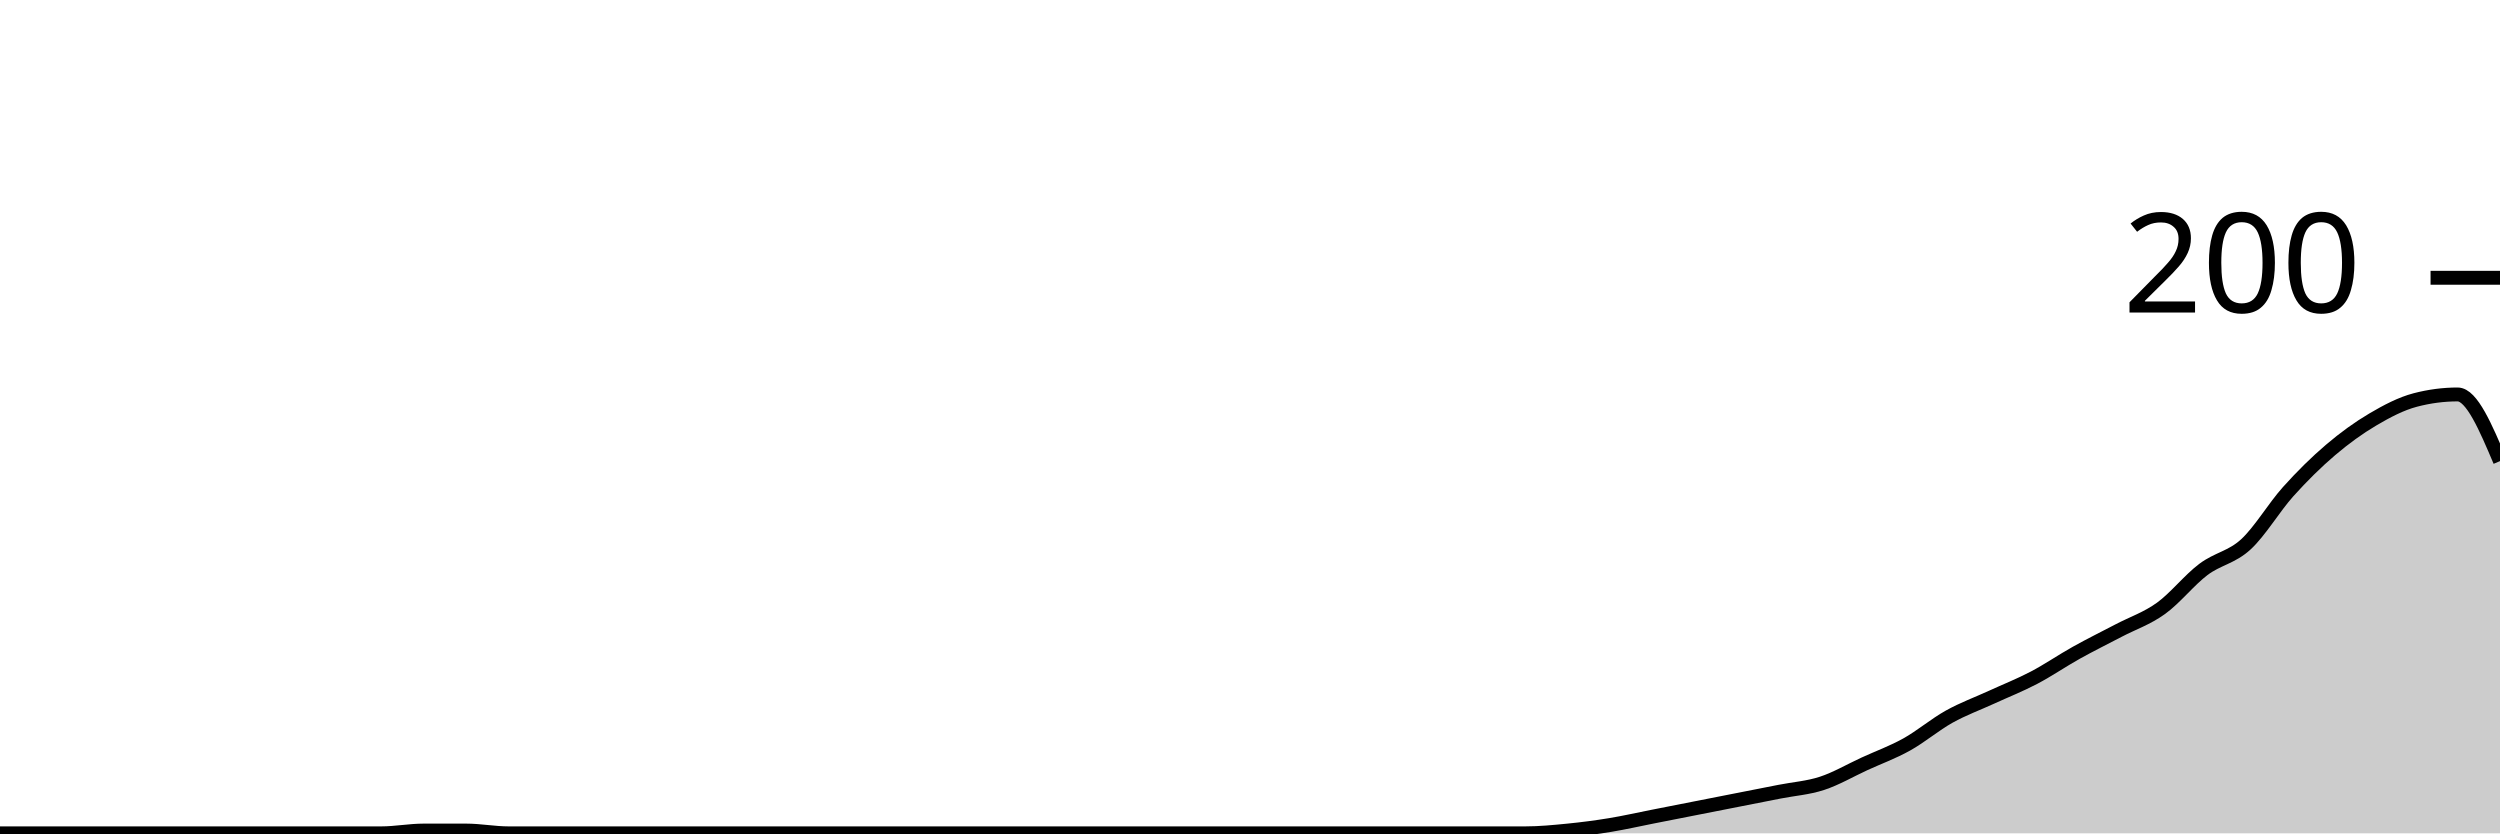
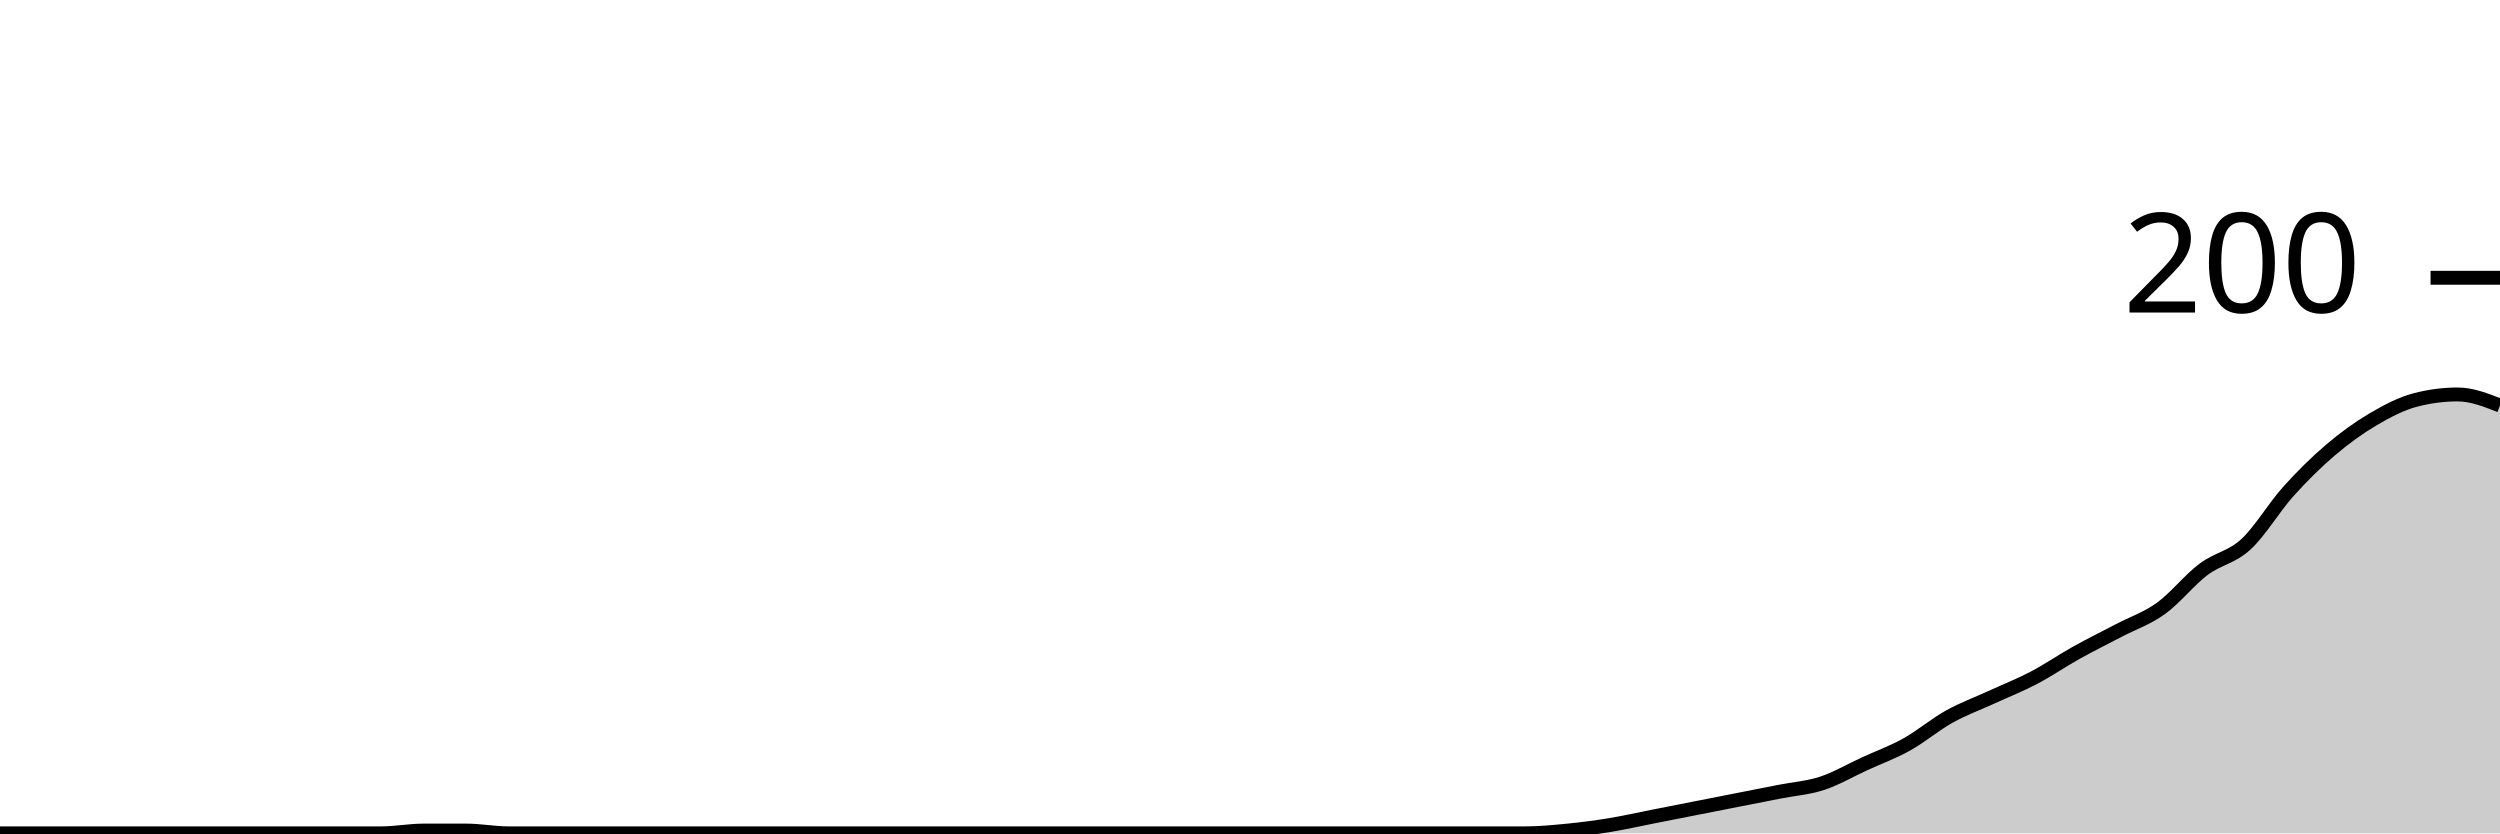
<svg xmlns="http://www.w3.org/2000/svg" viewBox="0 0 180 60">
  <g transform="translate(0,20)">
-     <path class="area" fill="rgba(0, 0, 0, 0.2)" d="M0,40C1.017,40,2.034,40,3.051,40C4.068,40,5.085,40,6.102,40C7.119,40,8.136,40,9.153,40C10.169,40,11.186,40,12.203,40C13.22,40,14.237,40,15.254,40C16.271,40,17.288,40,18.305,40C19.322,40,20.339,40,21.356,40C22.373,40,23.39,40,24.407,40C25.424,40,26.441,40,27.458,40C28.475,40,29.492,39.8,30.508,39.8C31.525,39.8,32.542,39.8,33.559,39.8C34.576,39.8,35.593,40,36.61,40C37.627,40,38.644,40,39.661,40C40.678,40,41.695,40,42.712,40C43.729,40,44.746,40,45.763,40C46.78,40,47.797,40,48.814,40C49.831,40,50.847,40,51.864,40C52.881,40,53.898,40,54.915,40C55.932,40,56.949,40,57.966,40C58.983,40,60,40,61.017,40C62.034,40,63.051,40,64.068,40C65.085,40,66.102,40,67.119,40C68.136,40,69.153,40,70.169,40C71.186,40,72.203,40,73.22,40C74.237,40,75.254,40,76.271,40C77.288,40,78.305,40,79.322,40C80.339,40,81.356,40,82.373,40C83.39,40,84.407,40,85.424,40C86.441,40,87.458,40,88.475,40C89.492,40,90.508,40,91.525,40C92.542,40,93.559,40,94.576,40C95.593,40,96.61,40,97.627,40C98.644,40,99.661,40,100.678,40C101.695,40,102.712,40,103.729,40C104.746,40,105.763,40,106.78,40C107.797,40,108.814,40,109.831,40C110.847,40,111.864,39.9,112.881,39.8C113.898,39.7,114.915,39.567,115.932,39.4C116.949,39.233,117.966,39,118.983,38.8C120,38.6,121.017,38.4,122.034,38.2C123.051,38,124.068,37.8,125.085,37.6C126.102,37.4,127.119,37.2,128.136,37C129.153,36.8,130.169,36.733,131.186,36.4C132.203,36.067,133.22,35.467,134.237,35C135.254,34.533,136.271,34.167,137.288,33.6C138.305,33.033,139.322,32.167,140.339,31.6C141.356,31.033,142.373,30.667,143.39,30.2C144.407,29.733,145.424,29.333,146.441,28.8C147.458,28.267,148.475,27.567,149.492,27C150.508,26.433,151.525,25.933,152.542,25.4C153.559,24.867,154.576,24.533,155.593,23.8C156.61,23.067,157.627,21.767,158.644,21C159.661,20.233,160.678,20.133,161.695,19.2C162.712,18.267,163.729,16.533,164.746,15.4C165.763,14.267,166.78,13.267,167.797,12.4C168.814,11.533,169.831,10.8,170.847,10.2C171.864,9.6,172.881,9.067,173.898,8.8C174.915,8.533,175.932,8.4,176.949,8.4C177.966,8.4,178.983,10.8,180,13.2L180,40C178.983,40,177.966,40,176.949,40C175.932,40,174.915,40,173.898,40C172.881,40,171.864,40,170.847,40C169.831,40,168.814,40,167.797,40C166.78,40,165.763,40,164.746,40C163.729,40,162.712,40,161.695,40C160.678,40,159.661,40,158.644,40C157.627,40,156.61,40,155.593,40C154.576,40,153.559,40,152.542,40C151.525,40,150.508,40,149.492,40C148.475,40,147.458,40,146.441,40C145.424,40,144.407,40,143.39,40C142.373,40,141.356,40,140.339,40C139.322,40,138.305,40,137.288,40C136.271,40,135.254,40,134.237,40C133.22,40,132.203,40,131.186,40C130.169,40,129.153,40,128.136,40C127.119,40,126.102,40,125.085,40C124.068,40,123.051,40,122.034,40C121.017,40,120,40,118.983,40C117.966,40,116.949,40,115.932,40C114.915,40,113.898,40,112.881,40C111.864,40,110.847,40,109.831,40C108.814,40,107.797,40,106.78,40C105.763,40,104.746,40,103.729,40C102.712,40,101.695,40,100.678,40C99.661,40,98.644,40,97.627,40C96.61,40,95.593,40,94.576,40C93.559,40,92.542,40,91.525,40C90.508,40,89.492,40,88.475,40C87.458,40,86.441,40,85.424,40C84.407,40,83.39,40,82.373,40C81.356,40,80.339,40,79.322,40C78.305,40,77.288,40,76.271,40C75.254,40,74.237,40,73.22,40C72.203,40,71.186,40,70.169,40C69.153,40,68.136,40,67.119,40C66.102,40,65.085,40,64.068,40C63.051,40,62.034,40,61.017,40C60,40,58.983,40,57.966,40C56.949,40,55.932,40,54.915,40C53.898,40,52.881,40,51.864,40C50.847,40,49.831,40,48.814,40C47.797,40,46.78,40,45.763,40C44.746,40,43.729,40,42.712,40C41.695,40,40.678,40,39.661,40C38.644,40,37.627,40,36.61,40C35.593,40,34.576,40,33.559,40C32.542,40,31.525,40,30.508,40C29.492,40,28.475,40,27.458,40C26.441,40,25.424,40,24.407,40C23.39,40,22.373,40,21.356,40C20.339,40,19.322,40,18.305,40C17.288,40,16.271,40,15.254,40C14.237,40,13.22,40,12.203,40C11.186,40,10.169,40,9.153,40C8.136,40,7.119,40,6.102,40C5.085,40,4.068,40,3.051,40C2.034,40,1.017,40,0,40Z" />
-     <path class="line" stroke="black" fill="none" d="M0,40C1.017,40,2.034,40,3.051,40C4.068,40,5.085,40,6.102,40C7.119,40,8.136,40,9.153,40C10.169,40,11.186,40,12.203,40C13.22,40,14.237,40,15.254,40C16.271,40,17.288,40,18.305,40C19.322,40,20.339,40,21.356,40C22.373,40,23.39,40,24.407,40C25.424,40,26.441,40,27.458,40C28.475,40,29.492,39.8,30.508,39.8C31.525,39.8,32.542,39.8,33.559,39.8C34.576,39.8,35.593,40,36.61,40C37.627,40,38.644,40,39.661,40C40.678,40,41.695,40,42.712,40C43.729,40,44.746,40,45.763,40C46.78,40,47.797,40,48.814,40C49.831,40,50.847,40,51.864,40C52.881,40,53.898,40,54.915,40C55.932,40,56.949,40,57.966,40C58.983,40,60,40,61.017,40C62.034,40,63.051,40,64.068,40C65.085,40,66.102,40,67.119,40C68.136,40,69.153,40,70.169,40C71.186,40,72.203,40,73.22,40C74.237,40,75.254,40,76.271,40C77.288,40,78.305,40,79.322,40C80.339,40,81.356,40,82.373,40C83.39,40,84.407,40,85.424,40C86.441,40,87.458,40,88.475,40C89.492,40,90.508,40,91.525,40C92.542,40,93.559,40,94.576,40C95.593,40,96.61,40,97.627,40C98.644,40,99.661,40,100.678,40C101.695,40,102.712,40,103.729,40C104.746,40,105.763,40,106.78,40C107.797,40,108.814,40,109.831,40C110.847,40,111.864,39.9,112.881,39.8C113.898,39.7,114.915,39.567,115.932,39.4C116.949,39.233,117.966,39,118.983,38.8C120,38.6,121.017,38.4,122.034,38.2C123.051,38,124.068,37.8,125.085,37.6C126.102,37.4,127.119,37.2,128.136,37C129.153,36.8,130.169,36.733,131.186,36.4C132.203,36.067,133.22,35.467,134.237,35C135.254,34.533,136.271,34.167,137.288,33.6C138.305,33.033,139.322,32.167,140.339,31.6C141.356,31.033,142.373,30.667,143.39,30.2C144.407,29.733,145.424,29.333,146.441,28.8C147.458,28.267,148.475,27.567,149.492,27C150.508,26.433,151.525,25.933,152.542,25.4C153.559,24.867,154.576,24.533,155.593,23.8C156.61,23.067,157.627,21.767,158.644,21C159.661,20.233,160.678,20.133,161.695,19.2C162.712,18.267,163.729,16.533,164.746,15.4C165.763,14.267,166.78,13.267,167.797,12.4C168.814,11.533,169.831,10.8,170.847,10.2C171.864,9.6,172.881,9.067,173.898,8.8C174.915,8.533,175.932,8.4,176.949,8.4C177.966,8.4,178.983,10.8,180,13.2" />
+     <path class="area" fill="rgba(0, 0, 0, 0.2)" d="M0,40C1.017,40,2.034,40,3.051,40C4.068,40,5.085,40,6.102,40C7.119,40,8.136,40,9.153,40C10.169,40,11.186,40,12.203,40C13.22,40,14.237,40,15.254,40C16.271,40,17.288,40,18.305,40C19.322,40,20.339,40,21.356,40C22.373,40,23.39,40,24.407,40C25.424,40,26.441,40,27.458,40C28.475,40,29.492,39.8,30.508,39.8C31.525,39.8,32.542,39.8,33.559,39.8C34.576,39.8,35.593,40,36.61,40C37.627,40,38.644,40,39.661,40C40.678,40,41.695,40,42.712,40C43.729,40,44.746,40,45.763,40C46.78,40,47.797,40,48.814,40C49.831,40,50.847,40,51.864,40C52.881,40,53.898,40,54.915,40C55.932,40,56.949,40,57.966,40C58.983,40,60,40,61.017,40C62.034,40,63.051,40,64.068,40C65.085,40,66.102,40,67.119,40C68.136,40,69.153,40,70.169,40C71.186,40,72.203,40,73.22,40C74.237,40,75.254,40,76.271,40C77.288,40,78.305,40,79.322,40C80.339,40,81.356,40,82.373,40C83.39,40,84.407,40,85.424,40C86.441,40,87.458,40,88.475,40C89.492,40,90.508,40,91.525,40C92.542,40,93.559,40,94.576,40C95.593,40,96.61,40,97.627,40C98.644,40,99.661,40,100.678,40C101.695,40,102.712,40,103.729,40C104.746,40,105.763,40,106.78,40C107.797,40,108.814,40,109.831,40C110.847,40,111.864,39.9,112.881,39.8C113.898,39.7,114.915,39.567,115.932,39.4C116.949,39.233,117.966,39,118.983,38.8C120,38.6,121.017,38.4,122.034,38.2C123.051,38,124.068,37.8,125.085,37.6C126.102,37.4,127.119,37.2,128.136,37C129.153,36.8,130.169,36.733,131.186,36.4C132.203,36.067,133.22,35.467,134.237,35C135.254,34.533,136.271,34.167,137.288,33.6C138.305,33.033,139.322,32.167,140.339,31.6C141.356,31.033,142.373,30.667,143.39,30.2C144.407,29.733,145.424,29.333,146.441,28.8C147.458,28.267,148.475,27.567,149.492,27C150.508,26.433,151.525,25.933,152.542,25.4C153.559,24.867,154.576,24.533,155.593,23.8C156.61,23.067,157.627,21.767,158.644,21C159.661,20.233,160.678,20.133,161.695,19.2C162.712,18.267,163.729,16.533,164.746,15.4C165.763,14.267,166.78,13.267,167.797,12.4C168.814,11.533,169.831,10.8,170.847,10.2C171.864,9.6,172.881,9.067,173.898,8.8C174.915,8.533,175.932,8.4,176.949,8.4C177.966,8.4,178.983,8.8,180,9.2L180,40C178.983,40,177.966,40,176.949,40C175.932,40,174.915,40,173.898,40C172.881,40,171.864,40,170.847,40C169.831,40,168.814,40,167.797,40C166.78,40,165.763,40,164.746,40C163.729,40,162.712,40,161.695,40C160.678,40,159.661,40,158.644,40C157.627,40,156.61,40,155.593,40C154.576,40,153.559,40,152.542,40C151.525,40,150.508,40,149.492,40C148.475,40,147.458,40,146.441,40C145.424,40,144.407,40,143.39,40C142.373,40,141.356,40,140.339,40C139.322,40,138.305,40,137.288,40C136.271,40,135.254,40,134.237,40C133.22,40,132.203,40,131.186,40C130.169,40,129.153,40,128.136,40C127.119,40,126.102,40,125.085,40C124.068,40,123.051,40,122.034,40C121.017,40,120,40,118.983,40C117.966,40,116.949,40,115.932,40C114.915,40,113.898,40,112.881,40C111.864,40,110.847,40,109.831,40C108.814,40,107.797,40,106.78,40C105.763,40,104.746,40,103.729,40C102.712,40,101.695,40,100.678,40C99.661,40,98.644,40,97.627,40C96.61,40,95.593,40,94.576,40C93.559,40,92.542,40,91.525,40C90.508,40,89.492,40,88.475,40C87.458,40,86.441,40,85.424,40C84.407,40,83.39,40,82.373,40C81.356,40,80.339,40,79.322,40C78.305,40,77.288,40,76.271,40C75.254,40,74.237,40,73.22,40C72.203,40,71.186,40,70.169,40C69.153,40,68.136,40,67.119,40C66.102,40,65.085,40,64.068,40C63.051,40,62.034,40,61.017,40C60,40,58.983,40,57.966,40C56.949,40,55.932,40,54.915,40C53.898,40,52.881,40,51.864,40C50.847,40,49.831,40,48.814,40C47.797,40,46.78,40,45.763,40C44.746,40,43.729,40,42.712,40C41.695,40,40.678,40,39.661,40C38.644,40,37.627,40,36.61,40C35.593,40,34.576,40,33.559,40C32.542,40,31.525,40,30.508,40C29.492,40,28.475,40,27.458,40C26.441,40,25.424,40,24.407,40C23.39,40,22.373,40,21.356,40C20.339,40,19.322,40,18.305,40C17.288,40,16.271,40,15.254,40C14.237,40,13.22,40,12.203,40C11.186,40,10.169,40,9.153,40C8.136,40,7.119,40,6.102,40C5.085,40,4.068,40,3.051,40C2.034,40,1.017,40,0,40Z" />
+     <path class="line" stroke="black" fill="none" d="M0,40C1.017,40,2.034,40,3.051,40C4.068,40,5.085,40,6.102,40C7.119,40,8.136,40,9.153,40C10.169,40,11.186,40,12.203,40C13.22,40,14.237,40,15.254,40C16.271,40,17.288,40,18.305,40C19.322,40,20.339,40,21.356,40C22.373,40,23.39,40,24.407,40C25.424,40,26.441,40,27.458,40C28.475,40,29.492,39.8,30.508,39.8C31.525,39.8,32.542,39.8,33.559,39.8C34.576,39.8,35.593,40,36.61,40C37.627,40,38.644,40,39.661,40C40.678,40,41.695,40,42.712,40C43.729,40,44.746,40,45.763,40C46.78,40,47.797,40,48.814,40C49.831,40,50.847,40,51.864,40C52.881,40,53.898,40,54.915,40C55.932,40,56.949,40,57.966,40C58.983,40,60,40,61.017,40C62.034,40,63.051,40,64.068,40C65.085,40,66.102,40,67.119,40C68.136,40,69.153,40,70.169,40C71.186,40,72.203,40,73.22,40C74.237,40,75.254,40,76.271,40C77.288,40,78.305,40,79.322,40C80.339,40,81.356,40,82.373,40C83.39,40,84.407,40,85.424,40C86.441,40,87.458,40,88.475,40C89.492,40,90.508,40,91.525,40C92.542,40,93.559,40,94.576,40C95.593,40,96.61,40,97.627,40C98.644,40,99.661,40,100.678,40C101.695,40,102.712,40,103.729,40C104.746,40,105.763,40,106.78,40C107.797,40,108.814,40,109.831,40C110.847,40,111.864,39.9,112.881,39.8C113.898,39.7,114.915,39.567,115.932,39.4C116.949,39.233,117.966,39,118.983,38.8C120,38.6,121.017,38.4,122.034,38.2C123.051,38,124.068,37.8,125.085,37.6C126.102,37.4,127.119,37.2,128.136,37C129.153,36.8,130.169,36.733,131.186,36.4C132.203,36.067,133.22,35.467,134.237,35C135.254,34.533,136.271,34.167,137.288,33.6C138.305,33.033,139.322,32.167,140.339,31.6C141.356,31.033,142.373,30.667,143.39,30.2C144.407,29.733,145.424,29.333,146.441,28.8C147.458,28.267,148.475,27.567,149.492,27C150.508,26.433,151.525,25.933,152.542,25.4C153.559,24.867,154.576,24.533,155.593,23.8C156.61,23.067,157.627,21.767,158.644,21C159.661,20.233,160.678,20.133,161.695,19.2C162.712,18.267,163.729,16.533,164.746,15.4C165.763,14.267,166.78,13.267,167.797,12.4C168.814,11.533,169.831,10.8,170.847,10.2C171.864,9.6,172.881,9.067,173.898,8.8C174.915,8.533,175.932,8.4,176.949,8.4C177.966,8.4,178.983,8.8,180,9.2" />
    <path class="axis-ceiling" stroke-width="1" stroke="black" fill="none" d="M175,0L180,0" />
    <text class="axis-ceiling-label" font-family="sans-serif" text-anchor="end" font-size="10px" x="170" y="2.5">200</text>
  </g>
</svg>
